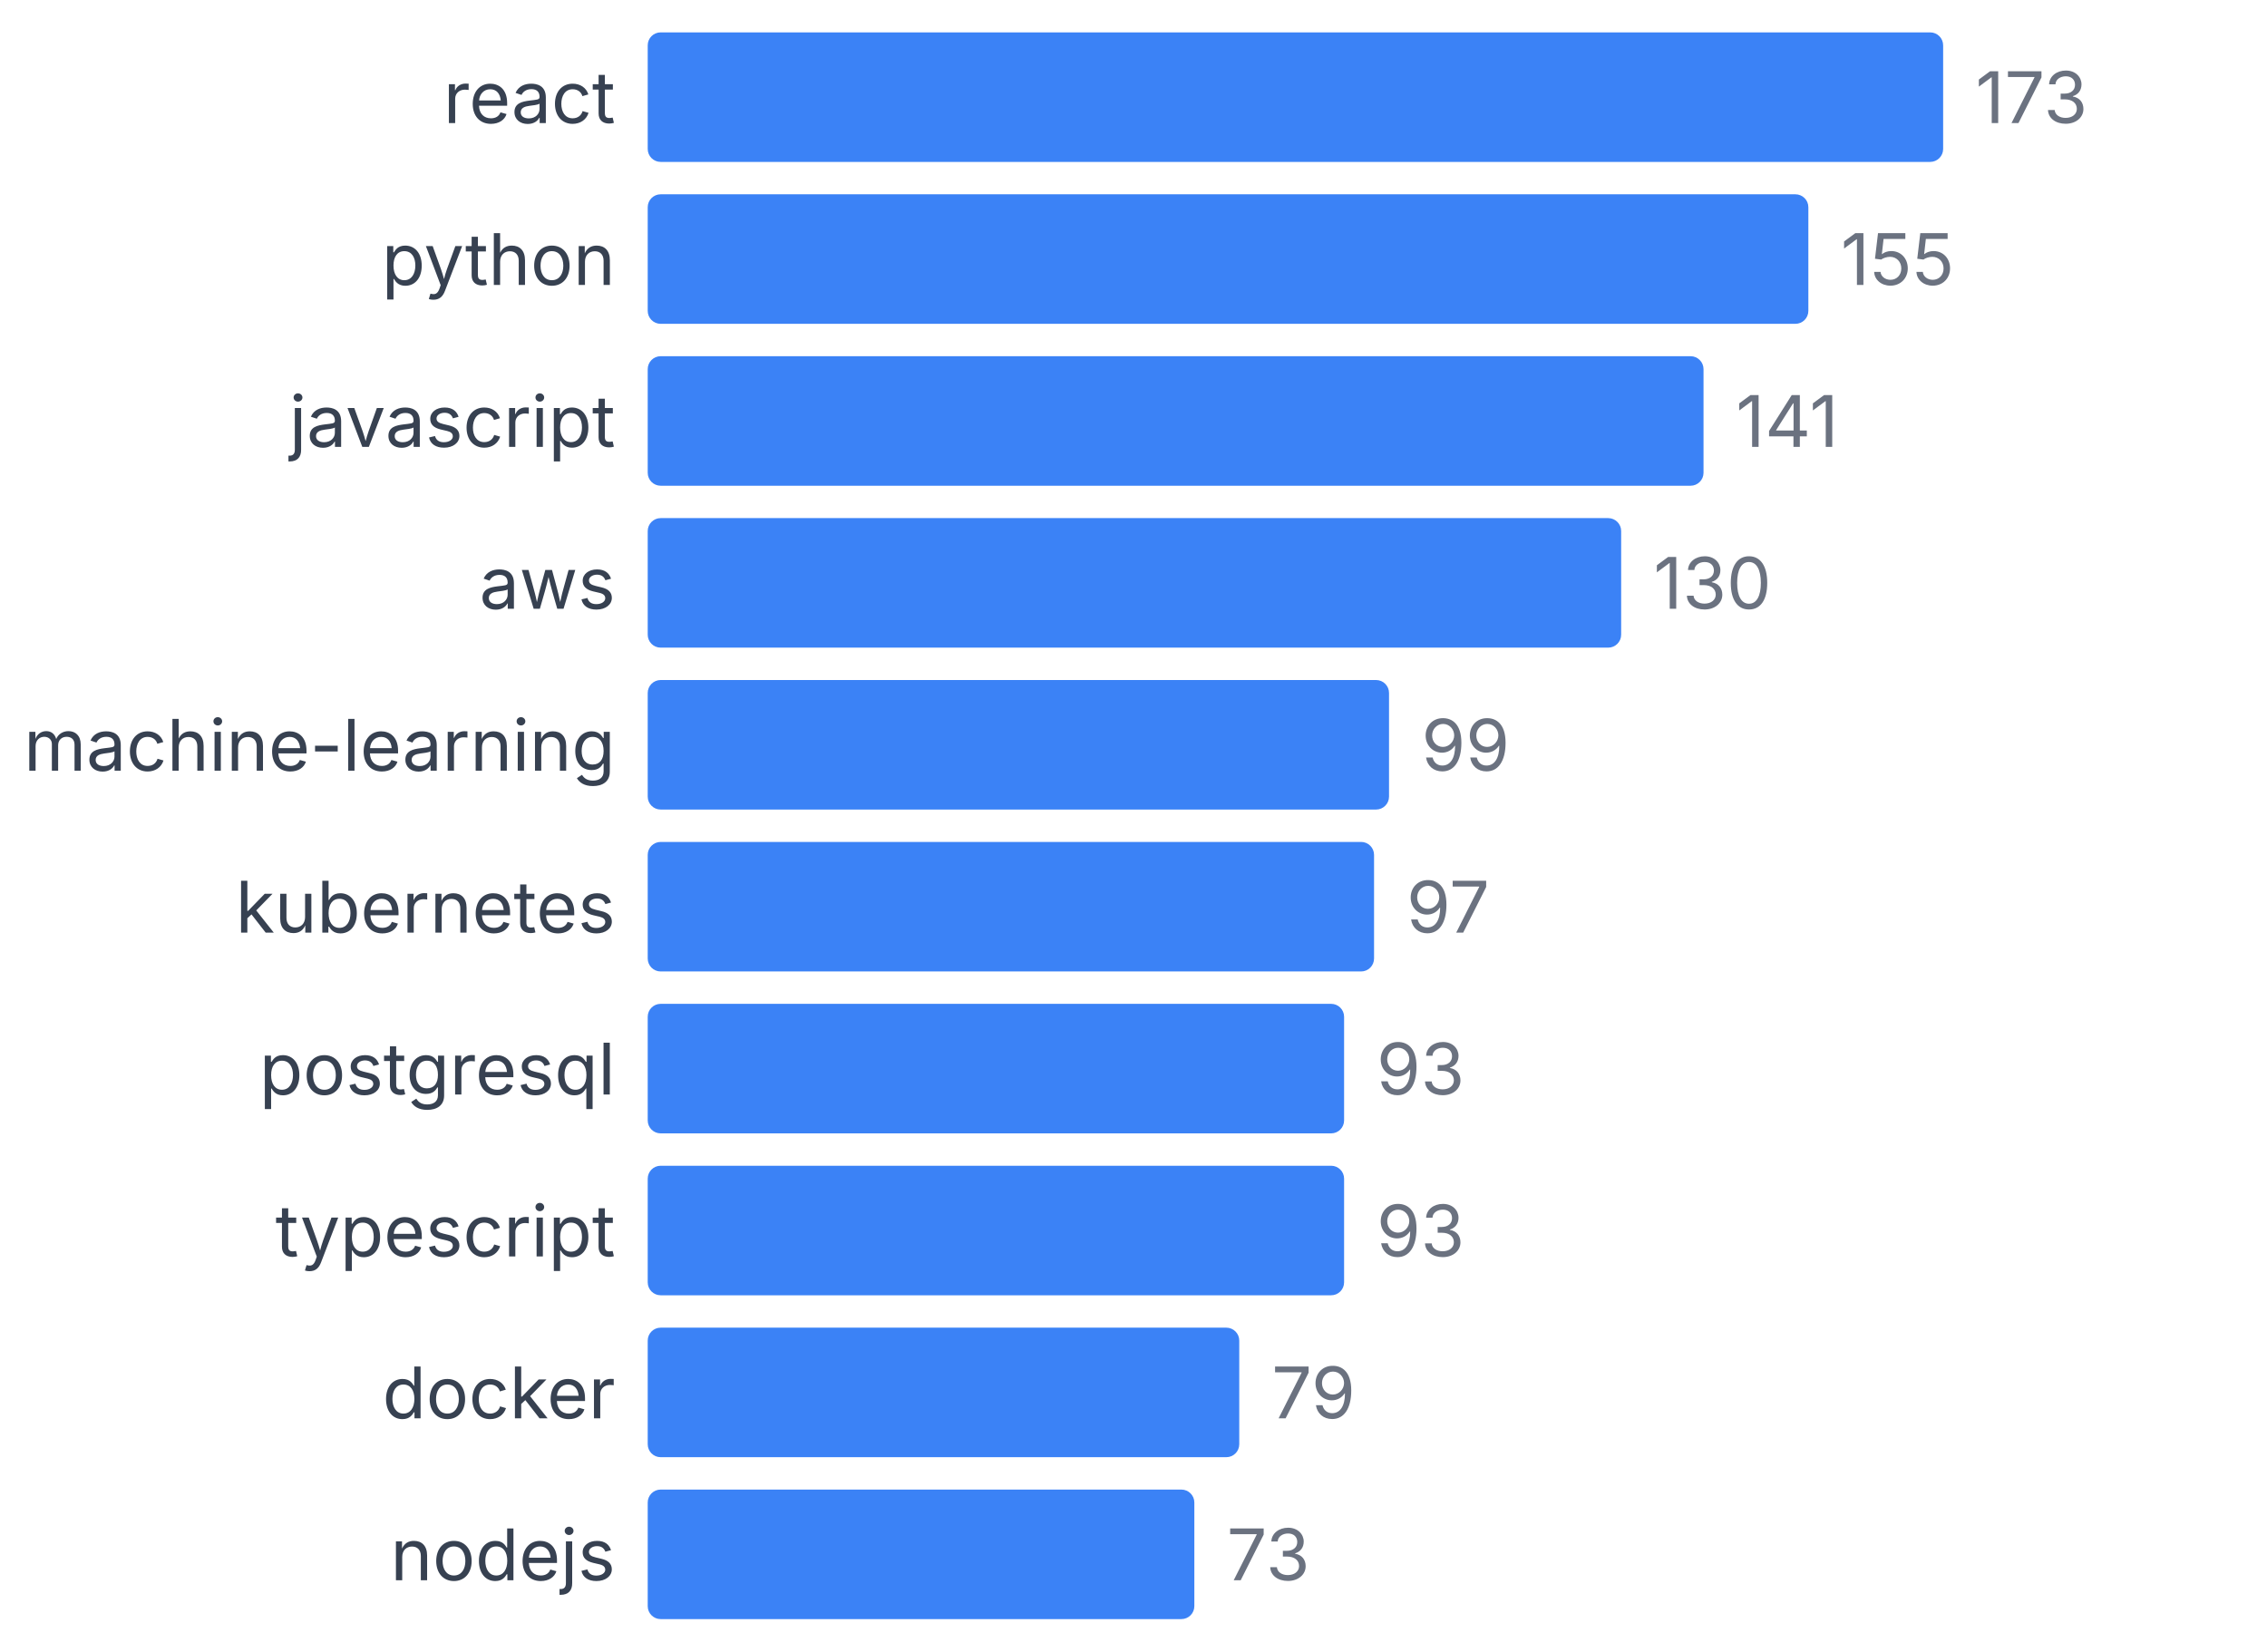
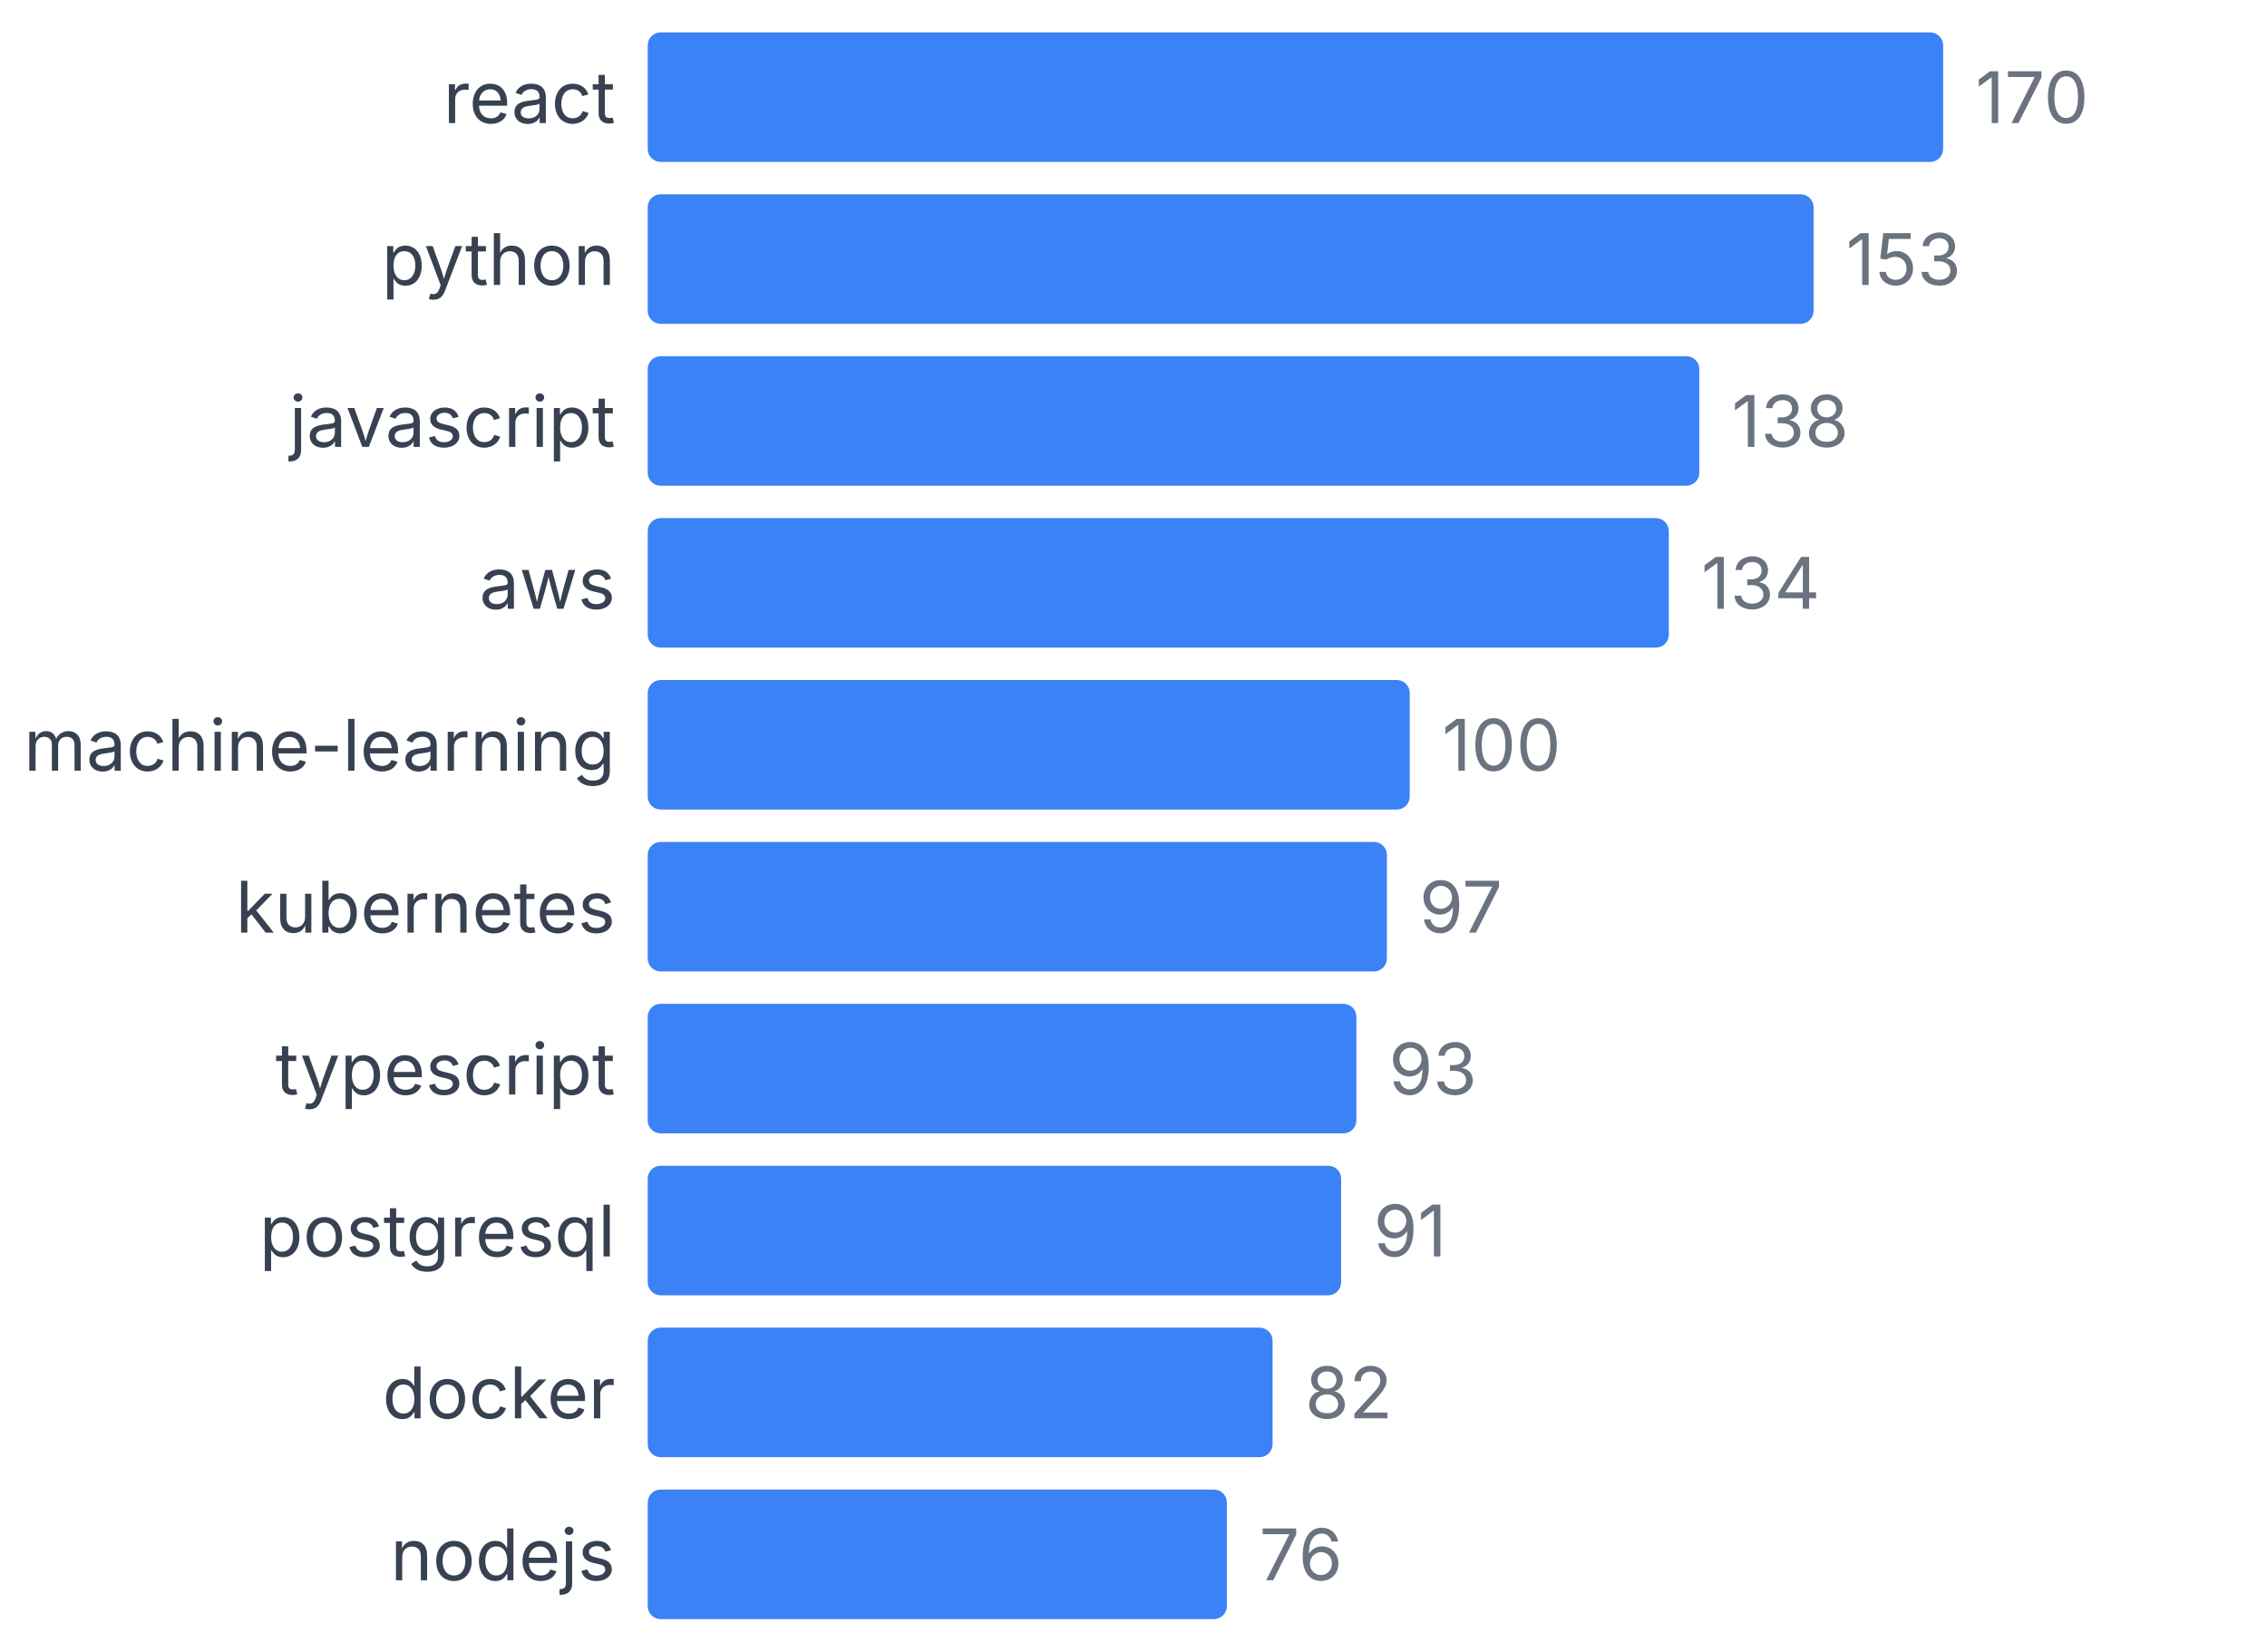
<svg xmlns="http://www.w3.org/2000/svg" width="350" height="255" viewBox="0 0 350 255">
  <style>
    text { font-family: system-ui, -apple-system, sans-serif; }
  </style>
  <text x="95" y="19" text-anchor="end" font-size="11" fill="#374151">react</text>
  <rect x="100" y="5" width="200" height="20" fill="#3b82f6" rx="2" />
-   <text x="305" y="19" font-size="11" fill="#6b7280">173</text>
+   <text x="305" y="19" font-size="11" fill="#6b7280">170</text>
  <text x="95" y="44" text-anchor="end" font-size="11" fill="#374151">python</text>
-   <rect x="100" y="30" width="179.191" height="20" fill="#3b82f6" rx="2" />
-   <text x="284.191" y="44" font-size="11" fill="#6b7280">155</text>
+   <rect x="100" y="30" width="180" height="20" fill="#3b82f6" rx="2" />
+   <text x="285" y="44" font-size="11" fill="#6b7280">153</text>
  <text x="95" y="69" text-anchor="end" font-size="11" fill="#374151">javascript</text>
-   <rect x="100" y="55" width="163.006" height="20" fill="#3b82f6" rx="2" />
-   <text x="268.006" y="69" font-size="11" fill="#6b7280">141</text>
+   <rect x="100" y="55" width="162.353" height="20" fill="#3b82f6" rx="2" />
+   <text x="267.353" y="69" font-size="11" fill="#6b7280">138</text>
  <text x="95" y="94" text-anchor="end" font-size="11" fill="#374151">aws</text>
-   <rect x="100" y="80" width="150.289" height="20" fill="#3b82f6" rx="2" />
-   <text x="255.289" y="94" font-size="11" fill="#6b7280">130</text>
+   <rect x="100" y="80" width="157.647" height="20" fill="#3b82f6" rx="2" />
+   <text x="262.647" y="94" font-size="11" fill="#6b7280">134</text>
  <text x="95" y="119" text-anchor="end" font-size="11" fill="#374151">machine-learning</text>
-   <rect x="100" y="105" width="114.451" height="20" fill="#3b82f6" rx="2" />
-   <text x="219.451" y="119" font-size="11" fill="#6b7280">99</text>
+   <rect x="100" y="105" width="117.647" height="20" fill="#3b82f6" rx="2" />
+   <text x="222.647" y="119" font-size="11" fill="#6b7280">100</text>
  <text x="95" y="144" text-anchor="end" font-size="11" fill="#374151">kubernetes</text>
-   <rect x="100" y="130" width="112.139" height="20" fill="#3b82f6" rx="2" />
-   <text x="217.139" y="144" font-size="11" fill="#6b7280">97</text>
-   <text x="95" y="169" text-anchor="end" font-size="11" fill="#374151">postgresql</text>
-   <rect x="100" y="155" width="107.514" height="20" fill="#3b82f6" rx="2" />
-   <text x="212.514" y="169" font-size="11" fill="#6b7280">93</text>
-   <text x="95" y="194" text-anchor="end" font-size="11" fill="#374151">typescript</text>
-   <rect x="100" y="180" width="107.514" height="20" fill="#3b82f6" rx="2" />
-   <text x="212.514" y="194" font-size="11" fill="#6b7280">93</text>
+   <rect x="100" y="130" width="114.118" height="20" fill="#3b82f6" rx="2" />
+   <text x="219.118" y="144" font-size="11" fill="#6b7280">97</text>
+   <text x="95" y="169" text-anchor="end" font-size="11" fill="#374151">typescript</text>
+   <rect x="100" y="155" width="109.412" height="20" fill="#3b82f6" rx="2" />
+   <text x="214.412" y="169" font-size="11" fill="#6b7280">93</text>
+   <text x="95" y="194" text-anchor="end" font-size="11" fill="#374151">postgresql</text>
+   <rect x="100" y="180" width="107.059" height="20" fill="#3b82f6" rx="2" />
+   <text x="212.059" y="194" font-size="11" fill="#6b7280">91</text>
  <text x="95" y="219" text-anchor="end" font-size="11" fill="#374151">docker</text>
-   <rect x="100" y="205" width="91.329" height="20" fill="#3b82f6" rx="2" />
-   <text x="196.329" y="219" font-size="11" fill="#6b7280">79</text>
+   <rect x="100" y="205" width="96.471" height="20" fill="#3b82f6" rx="2" />
+   <text x="201.471" y="219" font-size="11" fill="#6b7280">82</text>
  <text x="95" y="244" text-anchor="end" font-size="11" fill="#374151">nodejs</text>
-   <rect x="100" y="230" width="84.393" height="20" fill="#3b82f6" rx="2" />
-   <text x="189.393" y="244" font-size="11" fill="#6b7280">73</text>
+   <rect x="100" y="230" width="89.412" height="20" fill="#3b82f6" rx="2" />
+   <text x="194.412" y="244" font-size="11" fill="#6b7280">76</text>
</svg>
